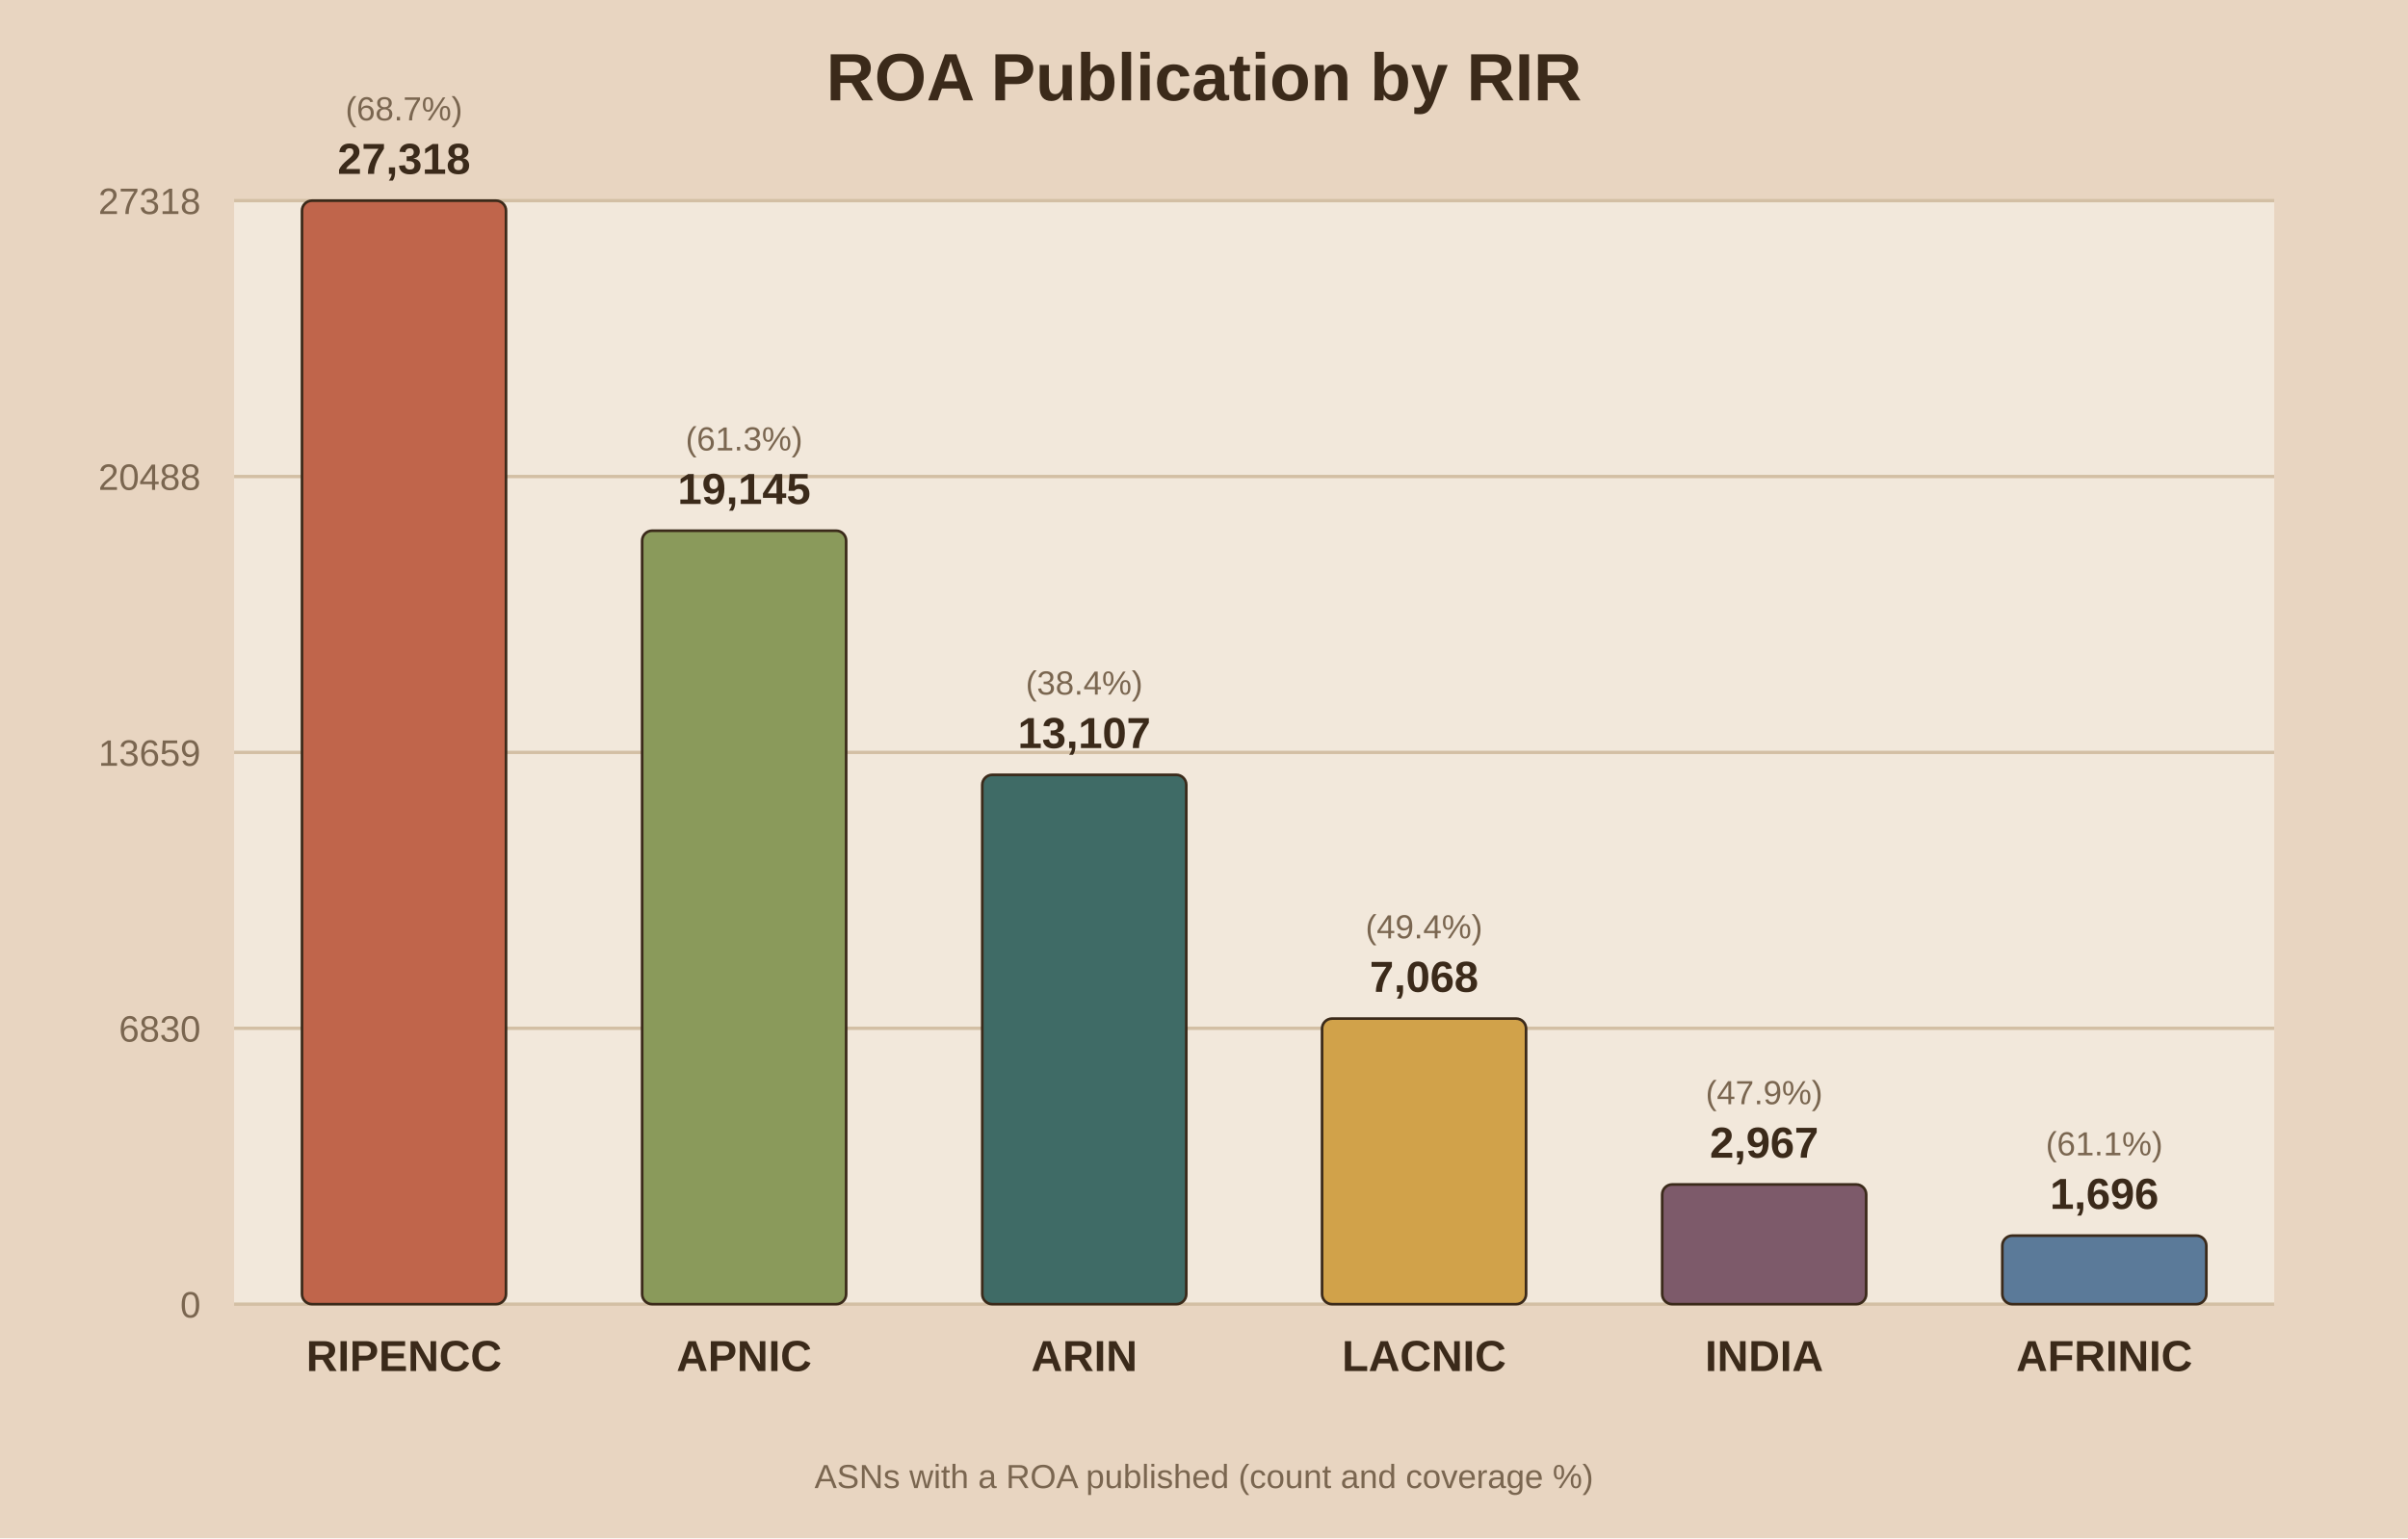
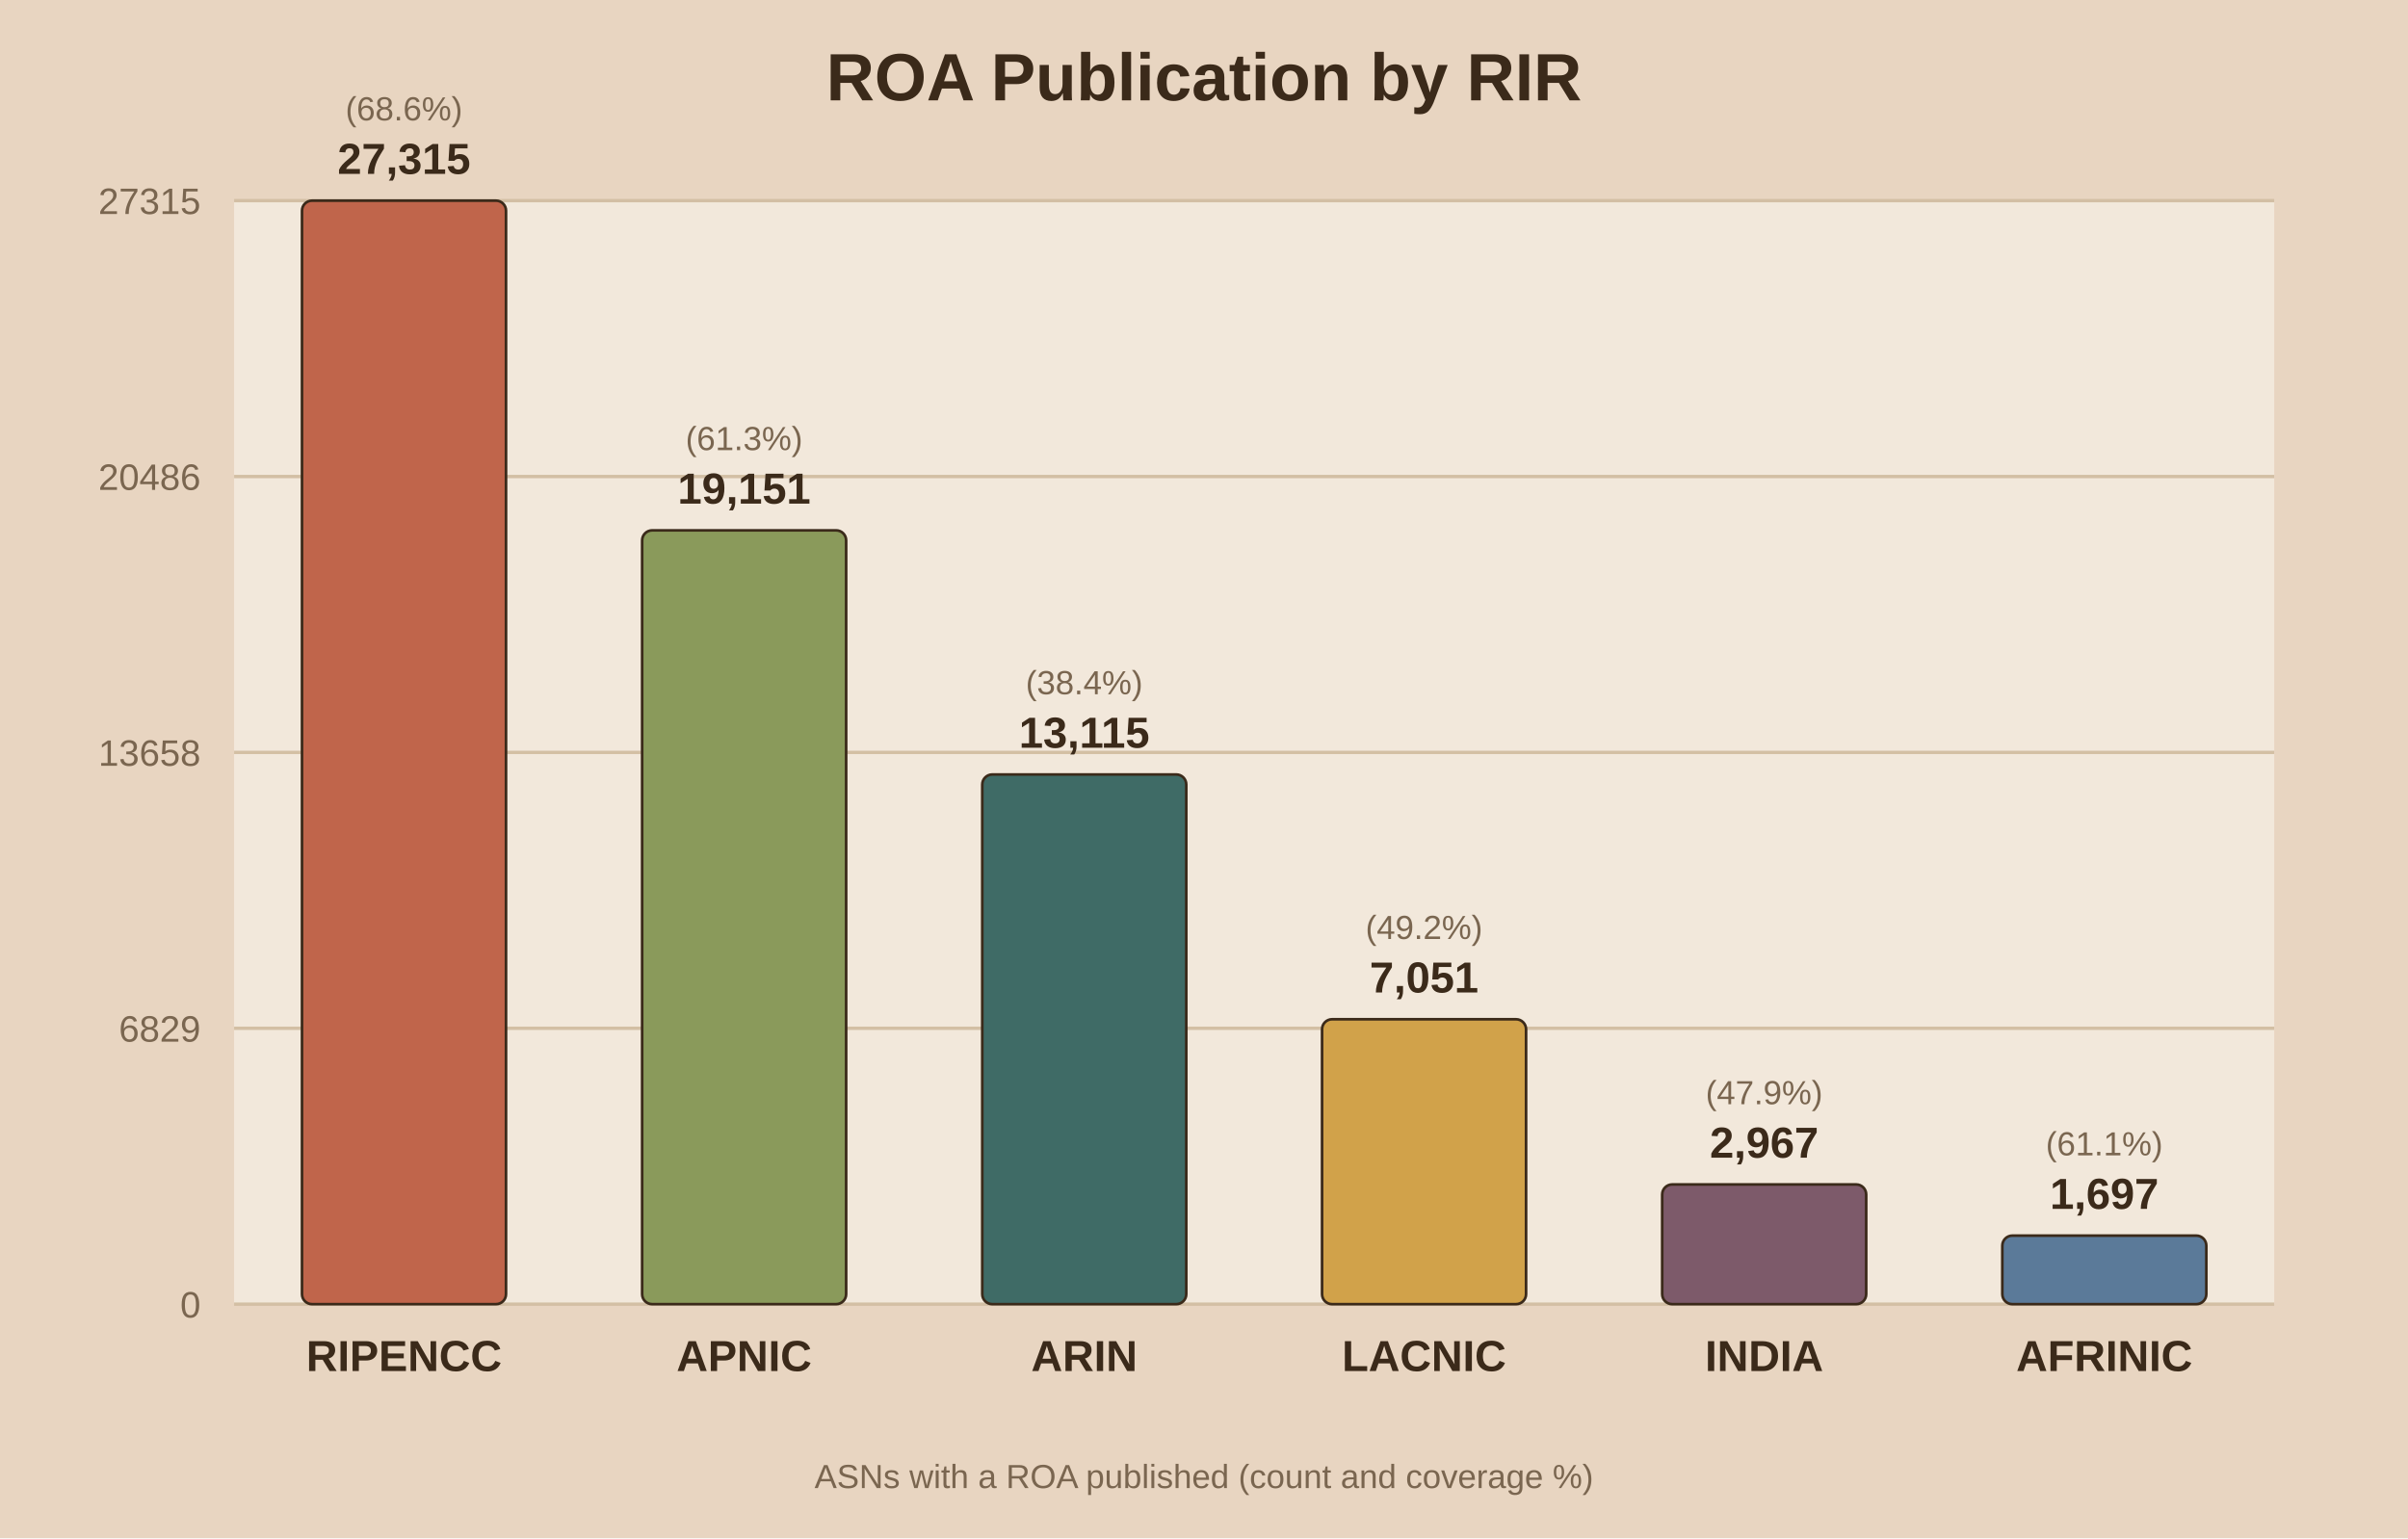
<svg xmlns="http://www.w3.org/2000/svg" viewBox="0 0 720 460">
  <rect width="720" height="460" fill="#e8d5c1" />
  <rect x="70" y="60" width="610" height="330" fill="#f2e8db" />
  <text x="360.0" y="30" text-anchor="middle" font-family="Arial" font-size="20" font-weight="bold" fill="#3b2a1a">ROA Publication by RIR</text>
  <line x1="70" y1="390.0" x2="680" y2="390.0" stroke="#d3bfa4" stroke-width="1" />
  <text x="60" y="394.0" text-anchor="end" font-family="Arial" font-size="11" fill="#7a6650">0</text>
  <line x1="70" y1="307.5" x2="680" y2="307.5" stroke="#d3bfa4" stroke-width="1" />
-   <text x="60" y="311.5" text-anchor="end" font-family="Arial" font-size="11" fill="#7a6650">6830</text>
+   <text x="60" y="311.5" text-anchor="end" font-family="Arial" font-size="11" fill="#7a6650">6829</text>
  <line x1="70" y1="225.0" x2="680" y2="225.0" stroke="#d3bfa4" stroke-width="1" />
-   <text x="60" y="229.0" text-anchor="end" font-family="Arial" font-size="11" fill="#7a6650">13659</text>
+   <text x="60" y="229.0" text-anchor="end" font-family="Arial" font-size="11" fill="#7a6650">13658</text>
  <line x1="70" y1="142.5" x2="680" y2="142.5" stroke="#d3bfa4" stroke-width="1" />
-   <text x="60" y="146.5" text-anchor="end" font-family="Arial" font-size="11" fill="#7a6650">20488</text>
+   <text x="60" y="146.5" text-anchor="end" font-family="Arial" font-size="11" fill="#7a6650">20486</text>
  <line x1="70" y1="60.0" x2="680" y2="60.0" stroke="#d3bfa4" stroke-width="1" />
-   <text x="60" y="64.0" text-anchor="end" font-family="Arial" font-size="11" fill="#7a6650">27318</text>
+   <text x="60" y="64.0" text-anchor="end" font-family="Arial" font-size="11" fill="#7a6650">27315</text>
  <rect x="90.3" y="60.0" width="61.0" height="330.0" fill="#c0654b" stroke="#3b2a1a" stroke-width="0.8" rx="3" />
-   <text x="120.8" y="52.0" text-anchor="middle" font-family="Arial" font-size="13" font-weight="bold" fill="#3b2a1a">27,318</text>
-   <text x="120.8" y="36.0" text-anchor="middle" font-family="Arial" font-size="10" fill="#7a6650">(68.7%)</text>
+   <text x="120.8" y="52.0" text-anchor="middle" font-family="Arial" font-size="13" font-weight="bold" fill="#3b2a1a">27,315</text>
+   <text x="120.8" y="36.0" text-anchor="middle" font-family="Arial" font-size="10" fill="#7a6650">(68.6%)</text>
  <text x="120.8" y="410.0" text-anchor="middle" font-family="Arial" font-size="13" font-weight="bold" fill="#3b2a1a">RIPENCC</text>
-   <rect x="192.0" y="158.7" width="61.0" height="231.3" fill="#8a9a5b" stroke="#3b2a1a" stroke-width="0.8" rx="3" />
-   <text x="222.5" y="150.7" text-anchor="middle" font-family="Arial" font-size="13" font-weight="bold" fill="#3b2a1a">19,145</text>
-   <text x="222.5" y="134.7" text-anchor="middle" font-family="Arial" font-size="10" fill="#7a6650">(61.3%)</text>
+   <rect x="192.0" y="158.6" width="61.0" height="231.4" fill="#8a9a5b" stroke="#3b2a1a" stroke-width="0.8" rx="3" />
+   <text x="222.5" y="150.6" text-anchor="middle" font-family="Arial" font-size="13" font-weight="bold" fill="#3b2a1a">19,151</text>
+   <text x="222.5" y="134.6" text-anchor="middle" font-family="Arial" font-size="10" fill="#7a6650">(61.3%)</text>
  <text x="222.5" y="410.0" text-anchor="middle" font-family="Arial" font-size="13" font-weight="bold" fill="#3b2a1a">APNIC</text>
-   <rect x="293.7" y="231.7" width="61.0" height="158.3" fill="#3f6b66" stroke="#3b2a1a" stroke-width="0.8" rx="3" />
-   <text x="324.2" y="223.7" text-anchor="middle" font-family="Arial" font-size="13" font-weight="bold" fill="#3b2a1a">13,107</text>
-   <text x="324.2" y="207.7" text-anchor="middle" font-family="Arial" font-size="10" fill="#7a6650">(38.4%)</text>
+   <rect x="293.7" y="231.6" width="61.0" height="158.4" fill="#3f6b66" stroke="#3b2a1a" stroke-width="0.8" rx="3" />
+   <text x="324.2" y="223.6" text-anchor="middle" font-family="Arial" font-size="13" font-weight="bold" fill="#3b2a1a">13,115</text>
+   <text x="324.2" y="207.6" text-anchor="middle" font-family="Arial" font-size="10" fill="#7a6650">(38.4%)</text>
  <text x="324.2" y="410.0" text-anchor="middle" font-family="Arial" font-size="13" font-weight="bold" fill="#3b2a1a">ARIN</text>
-   <rect x="395.3" y="304.6" width="61.0" height="85.4" fill="#d1a24a" stroke="#3b2a1a" stroke-width="0.8" rx="3" />
-   <text x="425.8" y="296.6" text-anchor="middle" font-family="Arial" font-size="13" font-weight="bold" fill="#3b2a1a">7,068</text>
-   <text x="425.8" y="280.6" text-anchor="middle" font-family="Arial" font-size="10" fill="#7a6650">(49.4%)</text>
+   <rect x="395.3" y="304.8" width="61.0" height="85.2" fill="#d1a24a" stroke="#3b2a1a" stroke-width="0.8" rx="3" />
+   <text x="425.8" y="296.8" text-anchor="middle" font-family="Arial" font-size="13" font-weight="bold" fill="#3b2a1a">7,051</text>
+   <text x="425.8" y="280.8" text-anchor="middle" font-family="Arial" font-size="10" fill="#7a6650">(49.2%)</text>
  <text x="425.8" y="410.0" text-anchor="middle" font-family="Arial" font-size="13" font-weight="bold" fill="#3b2a1a">LACNIC</text>
  <rect x="497.0" y="354.2" width="61.0" height="35.8" fill="#7d5a6a" stroke="#3b2a1a" stroke-width="0.8" rx="3" />
  <text x="527.5" y="346.2" text-anchor="middle" font-family="Arial" font-size="13" font-weight="bold" fill="#3b2a1a">2,967</text>
  <text x="527.5" y="330.2" text-anchor="middle" font-family="Arial" font-size="10" fill="#7a6650">(47.9%)</text>
  <text x="527.5" y="410.0" text-anchor="middle" font-family="Arial" font-size="13" font-weight="bold" fill="#3b2a1a">INDIA</text>
  <rect x="598.7" y="369.5" width="61.0" height="20.5" fill="#5b7a99" stroke="#3b2a1a" stroke-width="0.8" rx="3" />
-   <text x="629.2" y="361.5" text-anchor="middle" font-family="Arial" font-size="13" font-weight="bold" fill="#3b2a1a">1,696</text>
+   <text x="629.2" y="361.5" text-anchor="middle" font-family="Arial" font-size="13" font-weight="bold" fill="#3b2a1a">1,697</text>
  <text x="629.2" y="345.5" text-anchor="middle" font-family="Arial" font-size="10" fill="#7a6650">(61.1%)</text>
  <text x="629.2" y="410.0" text-anchor="middle" font-family="Arial" font-size="13" font-weight="bold" fill="#3b2a1a">AFRINIC</text>
  <text x="360.0" y="445" text-anchor="middle" font-family="Arial" font-size="10" fill="#7a6650">ASNs with a ROA published (count and coverage %)</text>
</svg>
